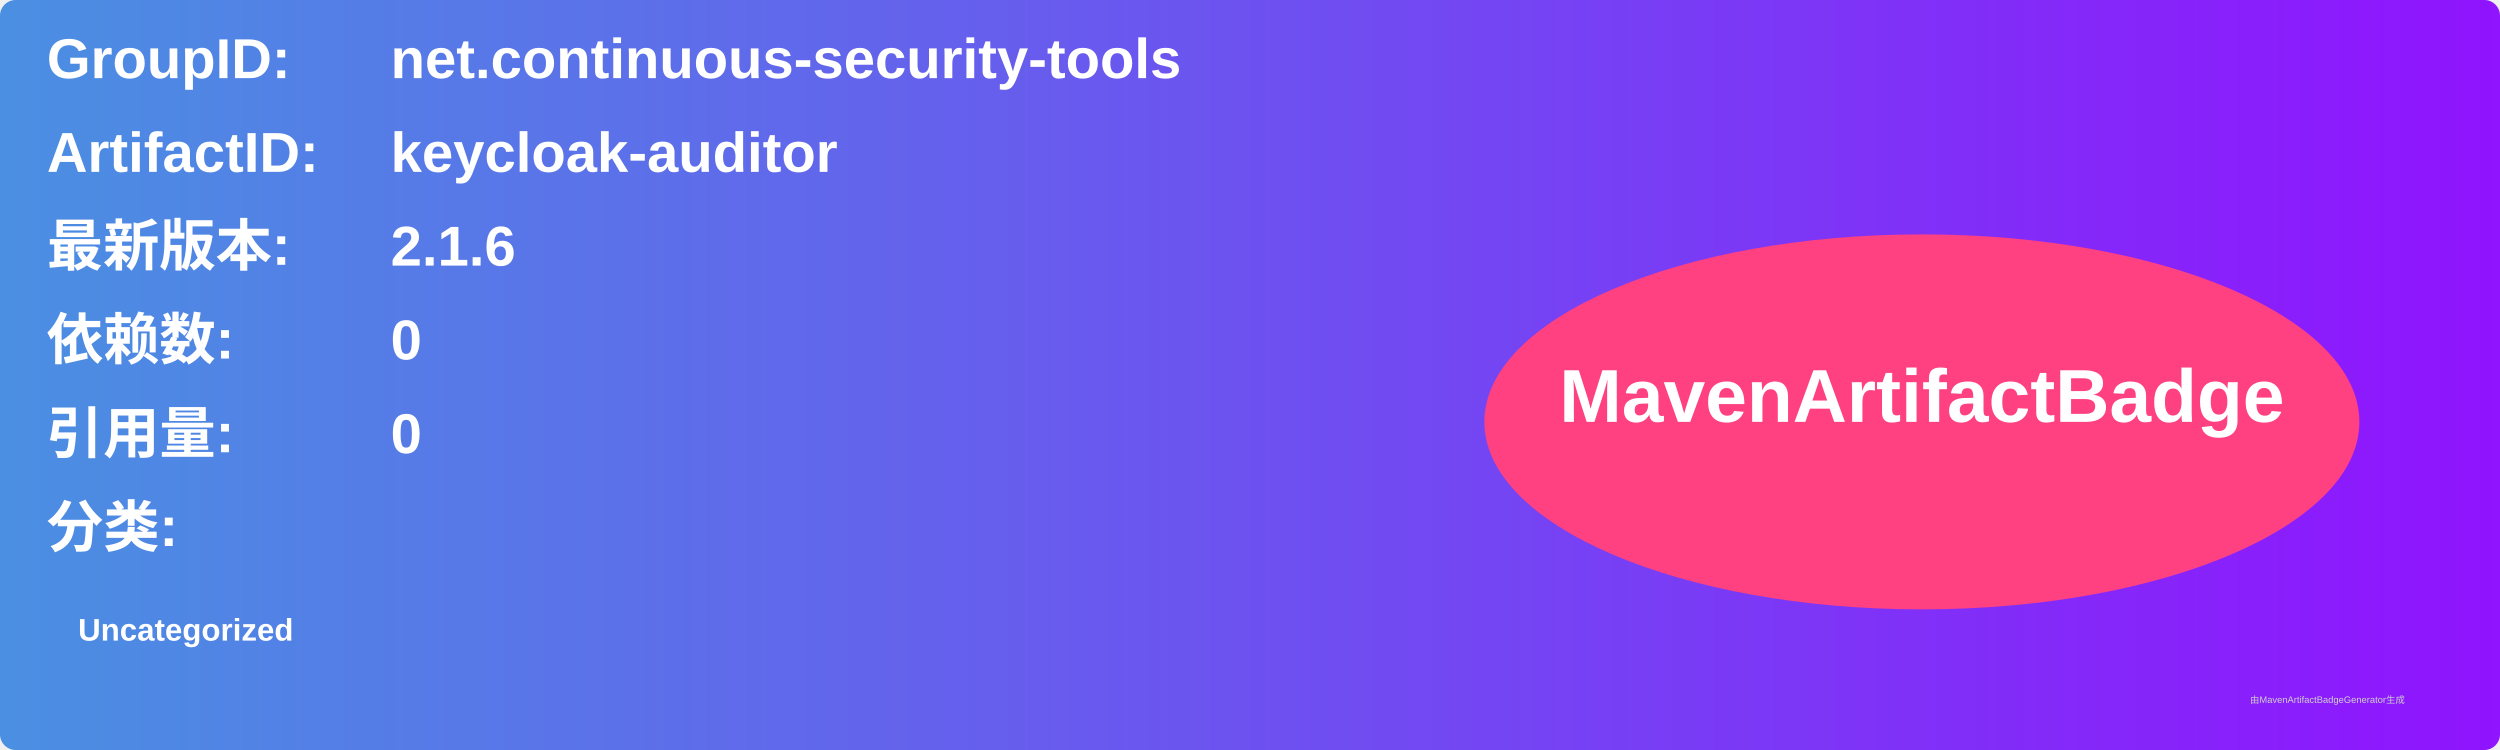
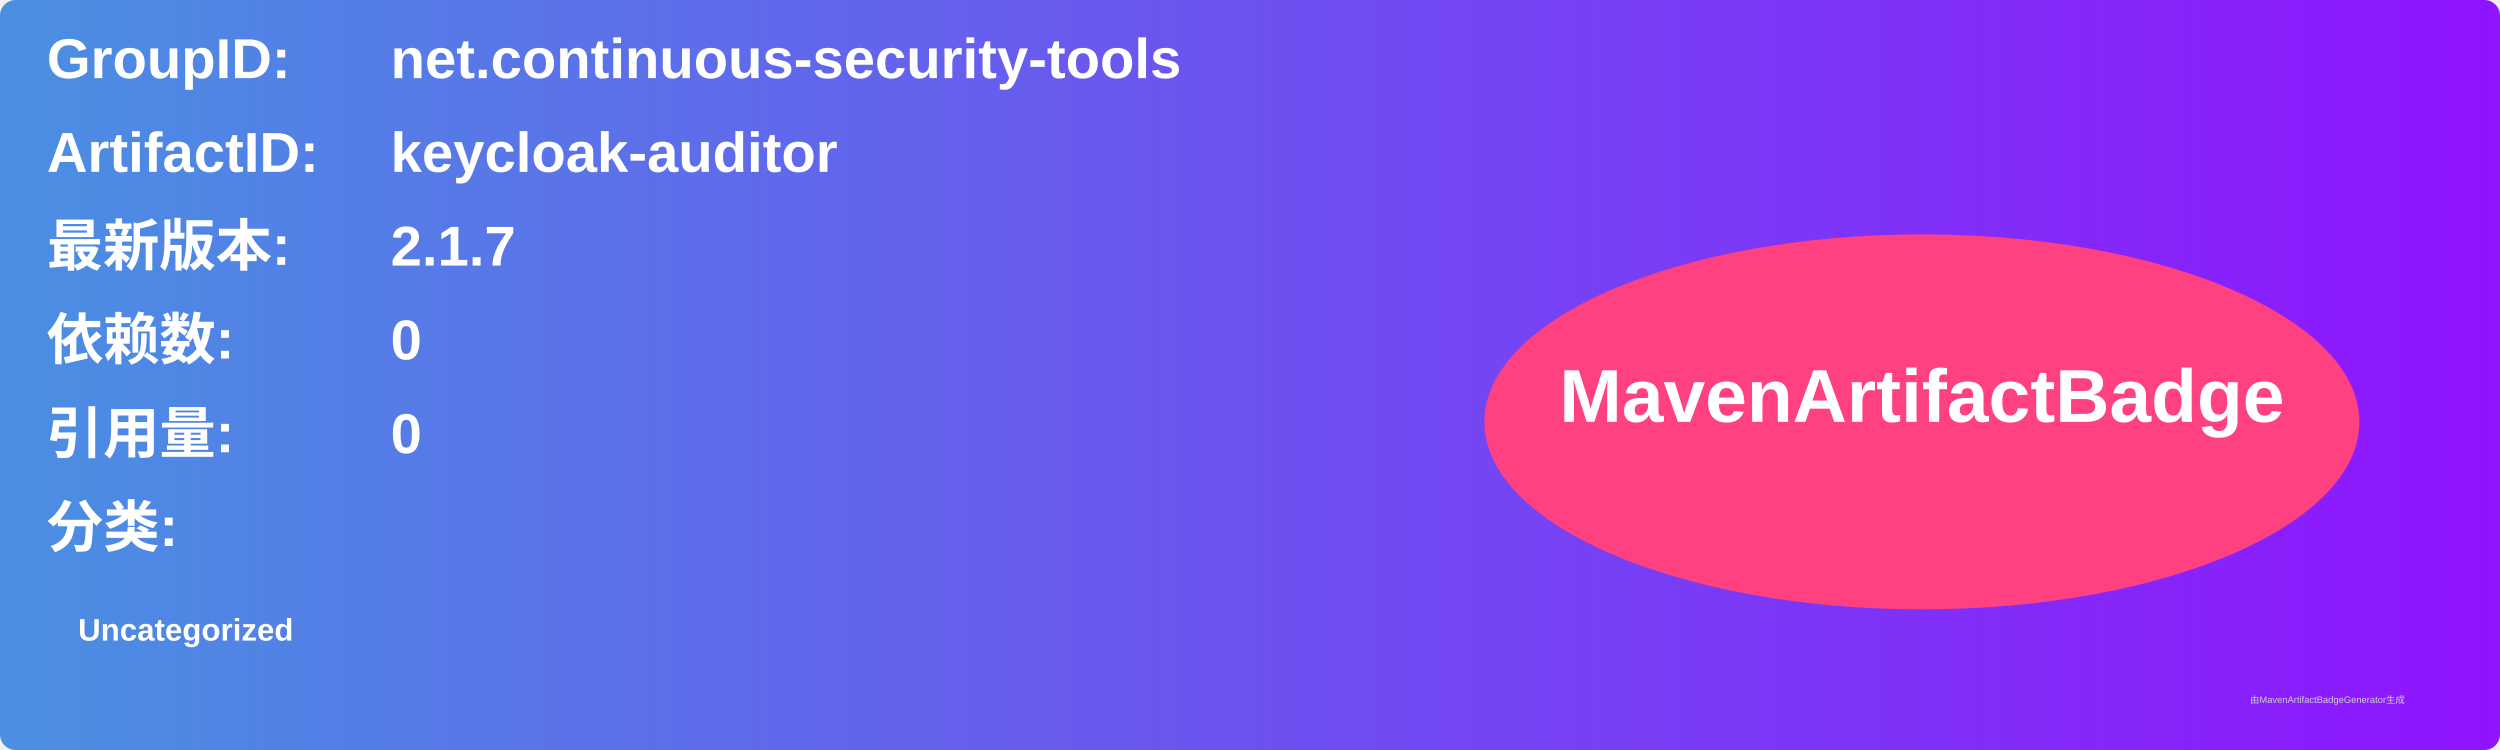
<svg xmlns="http://www.w3.org/2000/svg" width="800" height="240" viewBox="0 0 800 240">
  <linearGradient id="grad" x1="0%" y1="0%" x2="100%" y2="0%">
    <stop offset="0%" stop-color="#4a90e2" />
    <stop offset="100%" stop-color="#9013fe" />
  </linearGradient>
  <rect width="100%" height="100%" rx="5" ry="5" fill="url(#grad)" />
  <g transform="translate(15, 15)">
    <text x="0" y="10" font-family="Arial" font-size="18" fill="white" font-weight="bold" width="260">GroupID:</text>
    <text x="110" y="10" font-family="Arial" font-size="18" fill="white" font-weight="bold" width="460">net.continuous-security-tools</text>
    <text x="0" y="40" font-family="Arial" font-size="18" fill="white" font-weight="bold" width="260">ArtifactID:</text>
    <text x="110" y="40" font-family="Arial" font-size="18" fill="white" font-weight="bold" width="460">keycloak-auditor</text>
    <text x="0" y="70" font-family="Arial" font-size="18" fill="white" font-weight="bold">最新版本:</text>
    <text x="110" y="70" font-family="Arial" font-size="18" fill="white" font-weight="bold">
-       <tspan font-weight="bold">2.1.6</tspan>
+       <tspan font-weight="bold">2.1.7</tspan>
    </text>
    <text x="0" y="100" font-family="Arial" font-size="18" fill="white" font-weight="bold">依赖数: </text>
    <text x="110" y="100" font-family="Arial" font-size="18" fill="white">
      <tspan font-weight="bold">0</tspan>
    </text>
    <text x="0" y="130" font-family="Arial" font-size="18" fill="white" font-weight="bold">引用量: </text>
    <text x="110" y="130" font-family="Arial" font-size="18" fill="white">
      <tspan font-weight="bold">0</tspan>
    </text>
    <text x="0" y="160" font-family="Arial" font-size="18" fill="white" font-weight="bold">分类:</text>
    <text x="10" y="190" font-family="Arial" font-size="10" fill="white">
      <tspan font-weight="bold">Uncategorized</tspan>
    </text>
    <ellipse cx="600" cy="120" rx="140" ry="60" fill="#ff4081" />
    <text x="600" y="120" text-anchor="middle" font-family="Arial" font-size="24" fill="white" font-weight="bold">MavenArtifactBadge</text>
  </g>
  <text x="720" y="225" font-family="Arial" font-size="3" fill="#d0d0d0">由MavenArtifactBadgeGenerator生成</text>
</svg>
